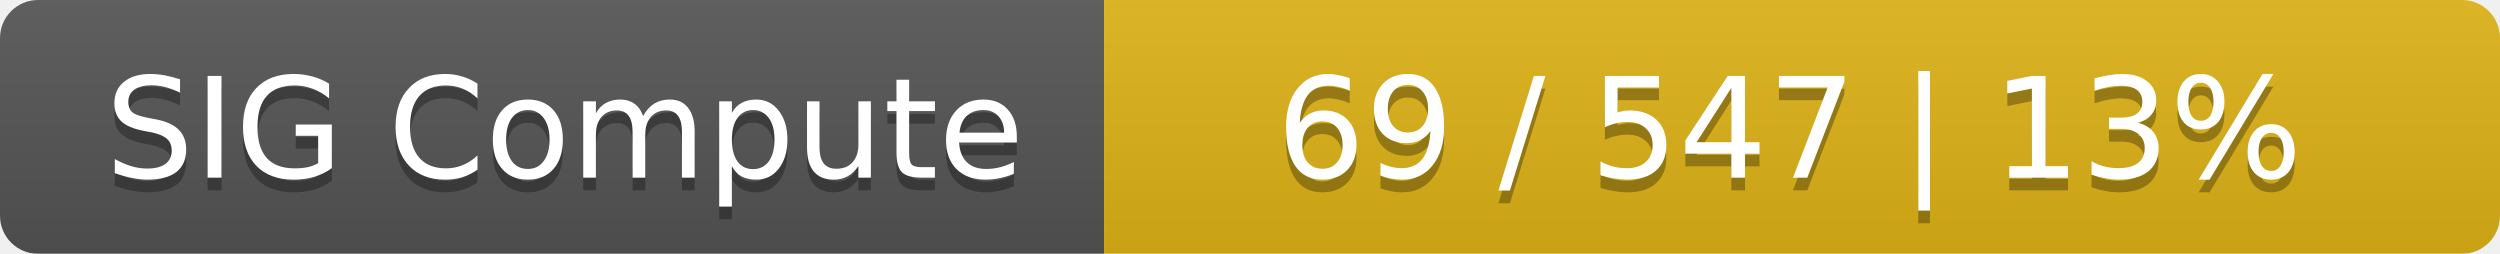
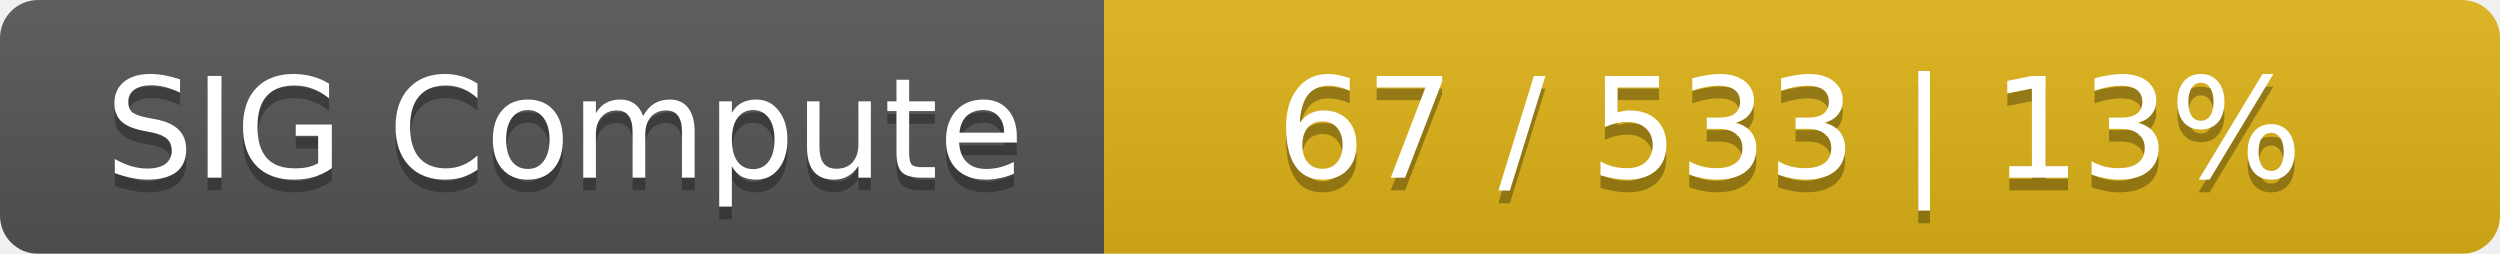
<svg xmlns="http://www.w3.org/2000/svg" width="197" height="20">
  <linearGradient id="smooth" x2="0" y2="100%">
    <stop offset="0" stop-color="#bbb" stop-opacity=".1" />
    <stop offset="1" stop-opacity=".1" />
  </linearGradient>
  <mask id="round">
    <rect width="197" height="20" rx="3" fill="#fff" />
  </mask>
  <g mask="url(#round)">
    <rect width="87" height="20" fill="#555" />
    <rect x="87" width="110" height="20" fill="#dfb317" />
    <rect width="197" height="20" fill="url(#smooth)" />
  </g>
  <g fill="#fff" text-anchor="middle" font-family="DejaVu Sans,Verdana,Geneva,sans-serif" font-size="11">
    <text x="44.5" y="15" fill="#010101" fill-opacity=".3">SIG Compute</text>
    <text x="44.5" y="14">SIG Compute</text>
-     <text x="141" y="15" fill="#010101" fill-opacity=".3">69 / 547    |    13%</text>
-     <text x="141" y="14">69 / 547    |    13%</text>
+     <text x="141" y="15" fill="#010101" fill-opacity=".3">67 / 533    |    13%</text>
+     <text x="141" y="14">67 / 533    |    13%</text>
  </g>
</svg>
